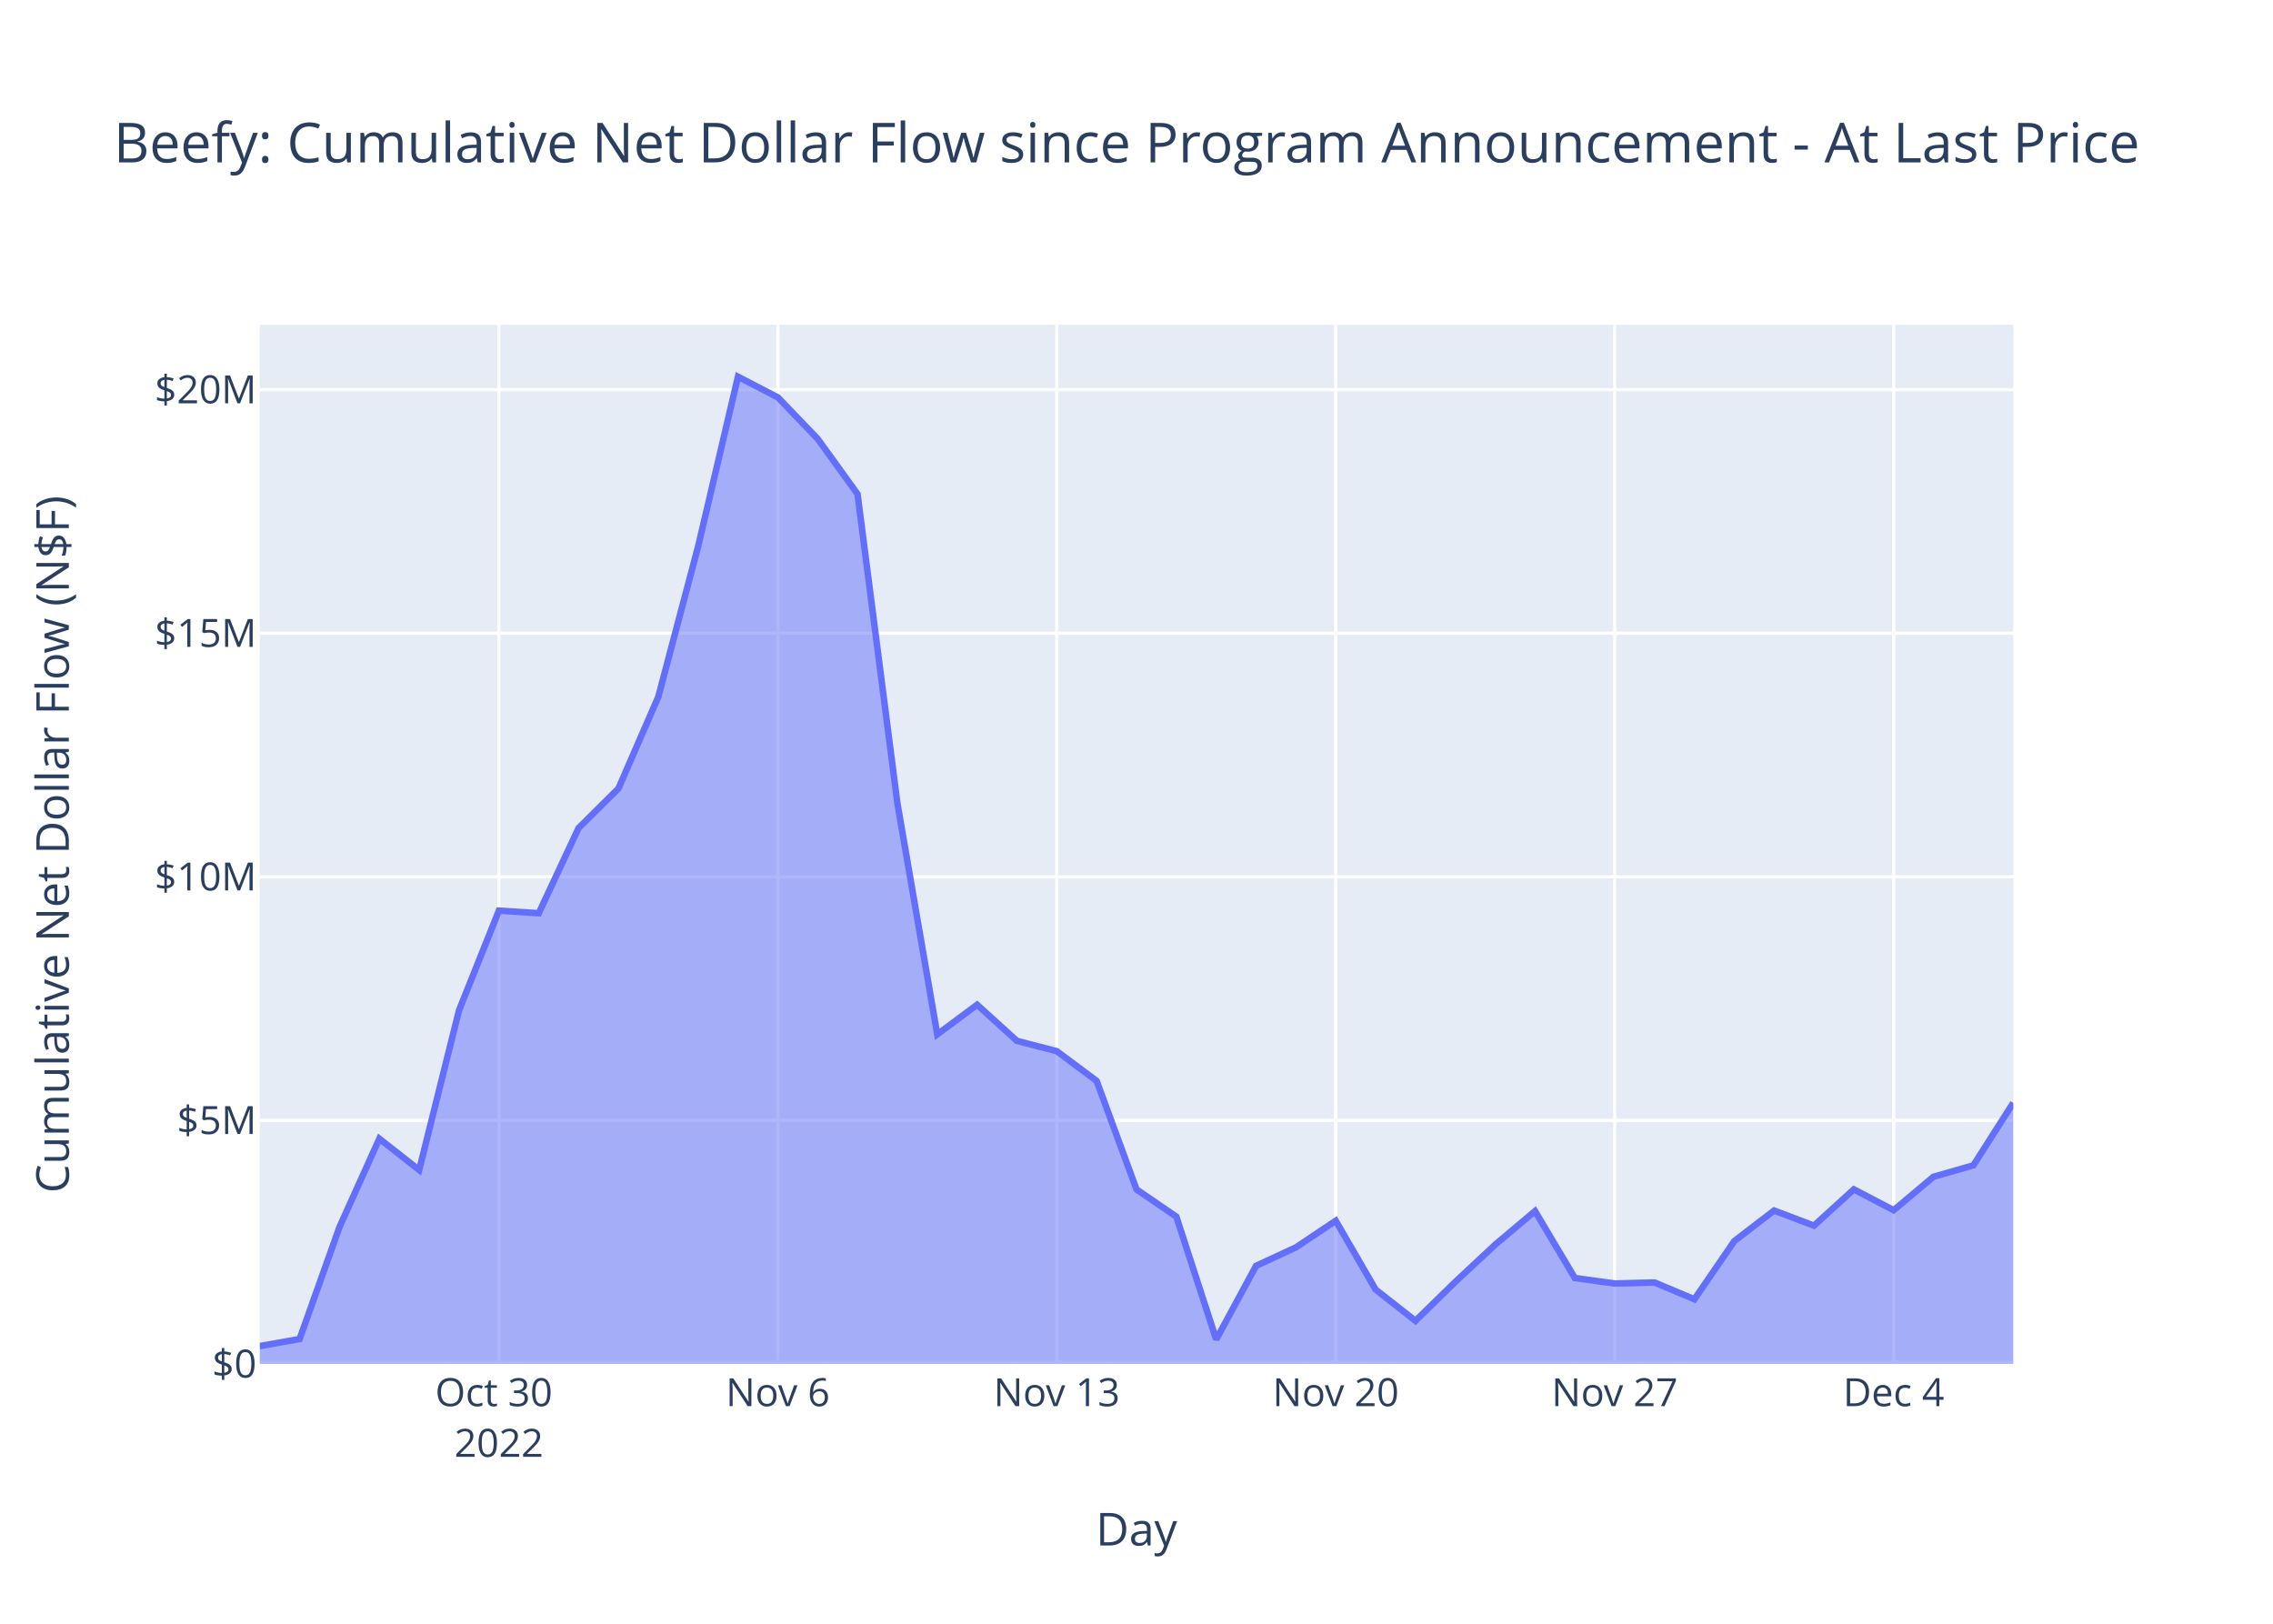
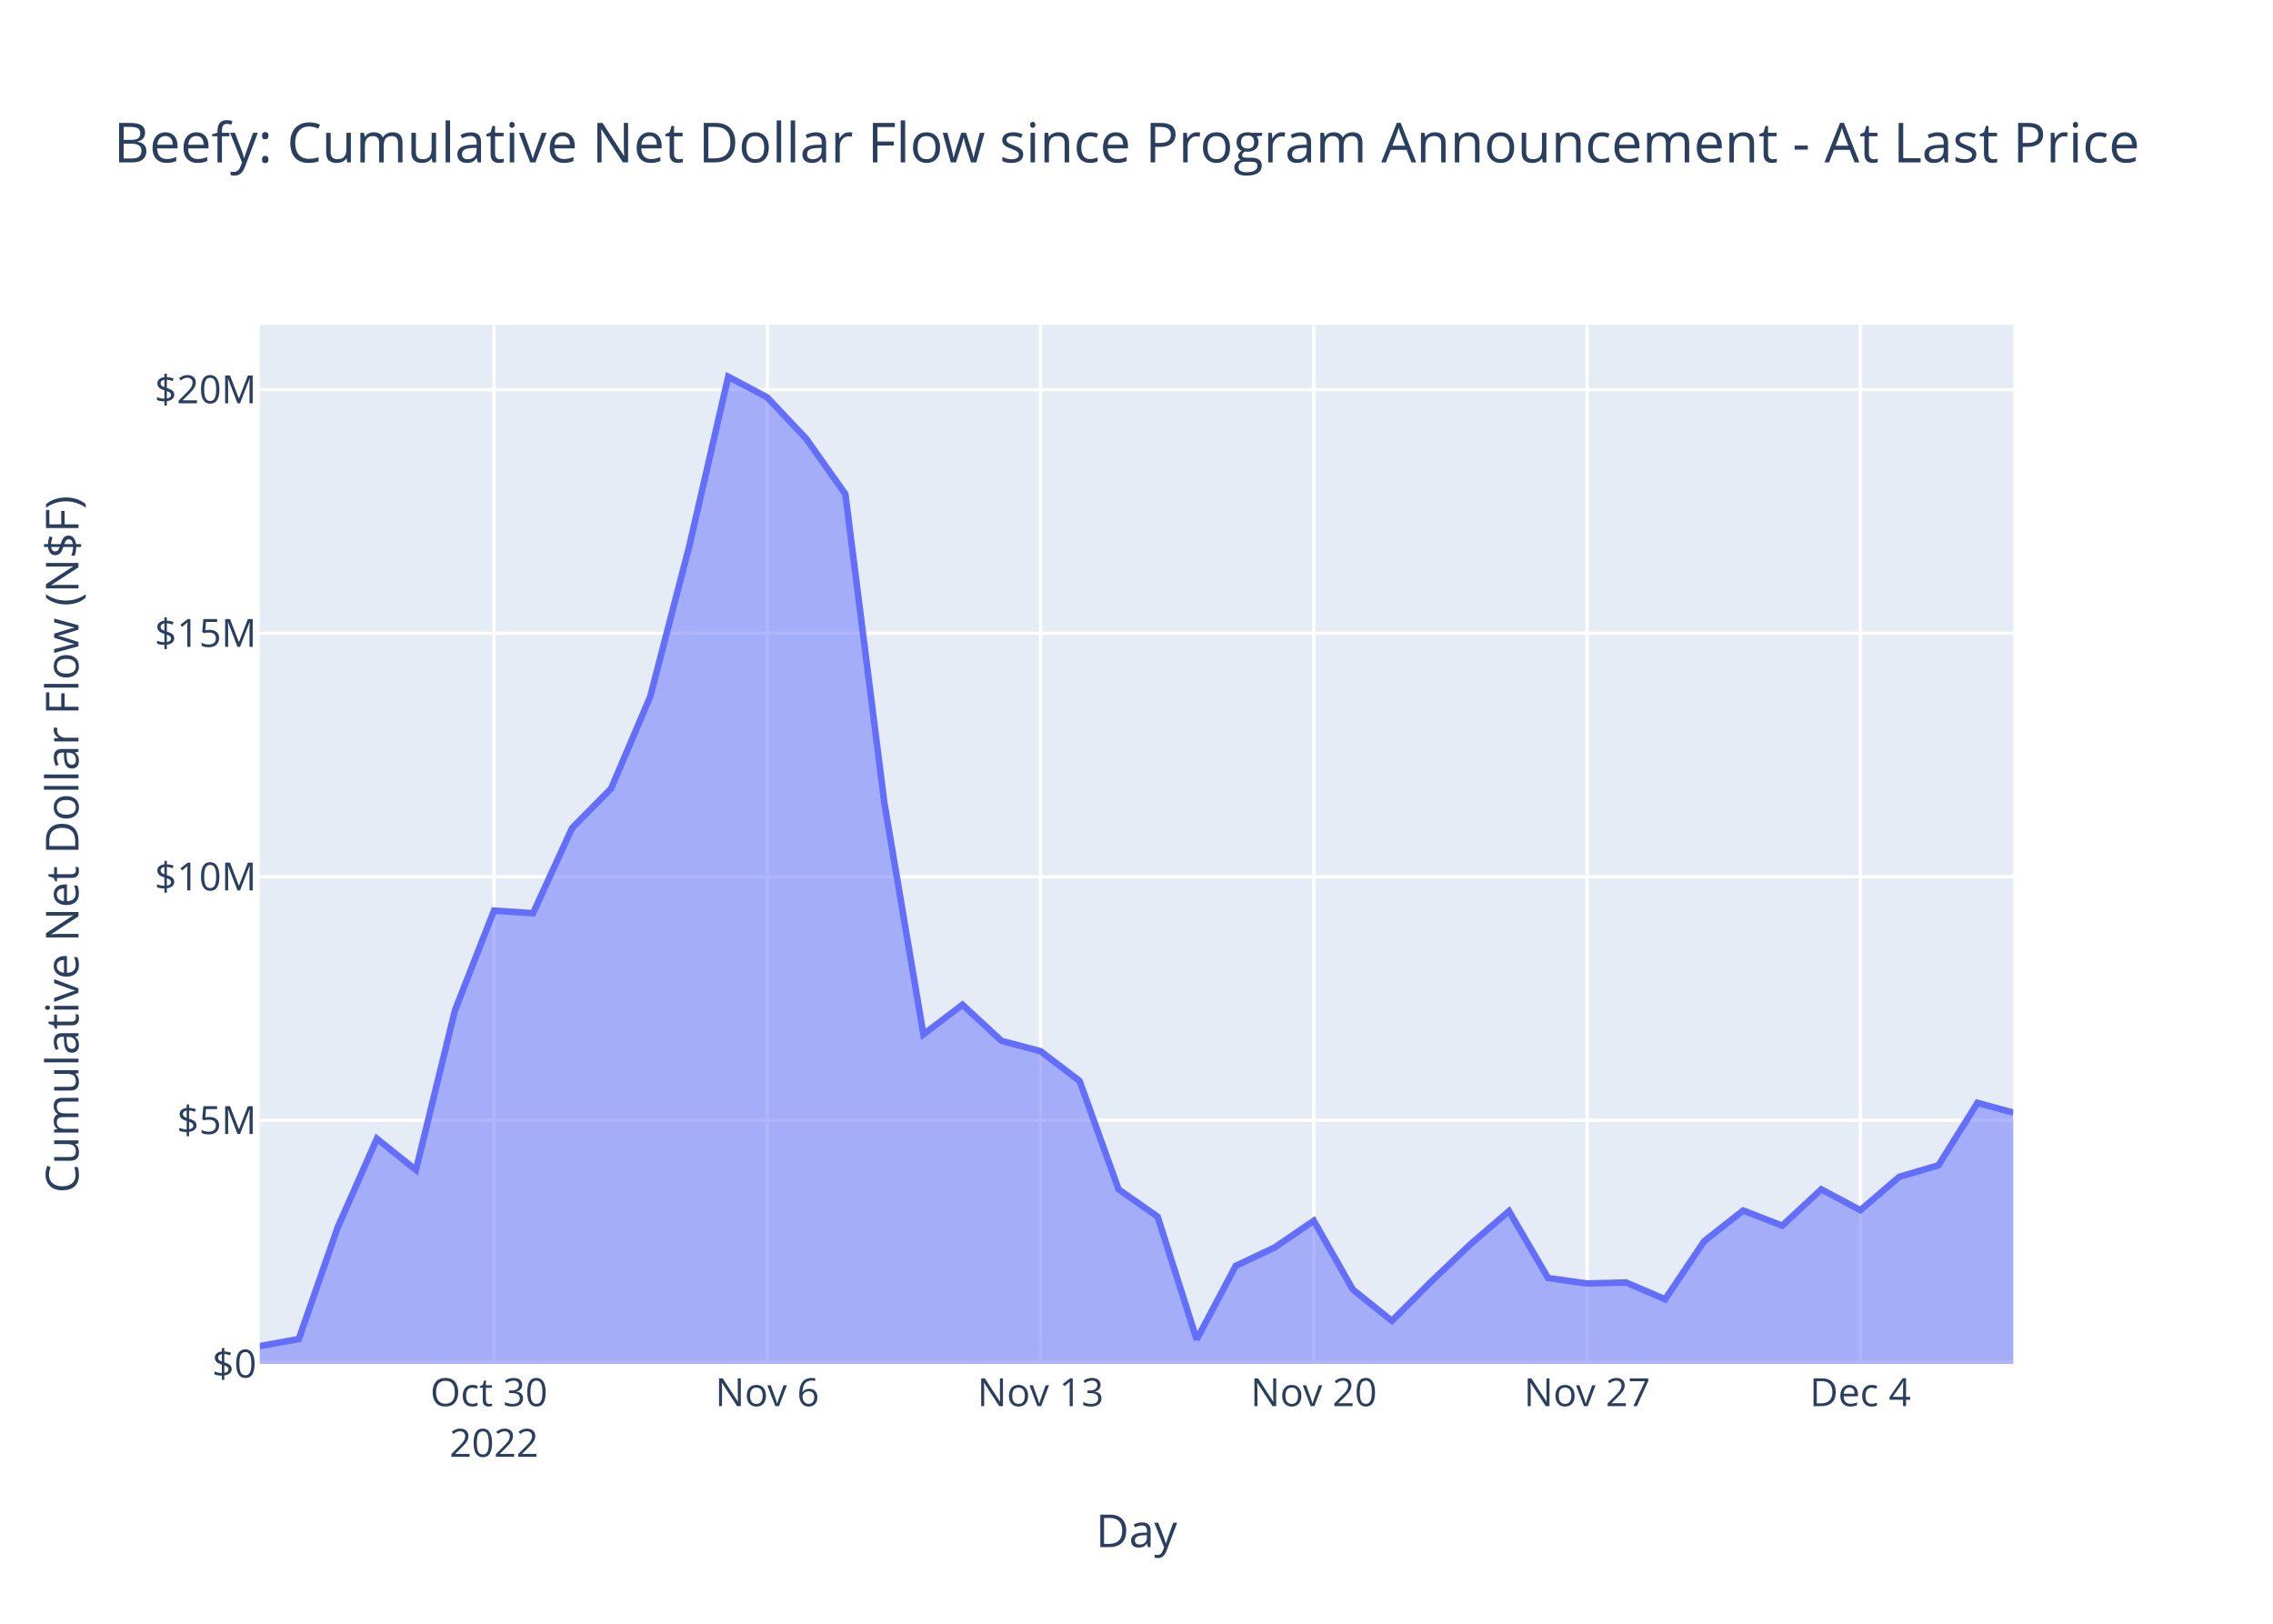
<svg xmlns="http://www.w3.org/2000/svg" class="main-svg" width="700" height="500" style="" viewBox="0 0 700 500">
  <rect x="0" y="0" width="700" height="500" style="fill: rgb(255, 255, 255); fill-opacity: 1;" />
-   <defs id="defs-25da61">
+   <defs id="defs-c94547">
    <g class="clips">
-       <clipPath id="clip25da61xyplot" class="plotclip">
+       <clipPath id="clipc94547xyplot" class="plotclip">
        <rect width="540" height="320" />
      </clipPath>
-       <clipPath class="axesclip" id="clip25da61x">
+       <clipPath class="axesclip" id="clipc94547x">
        <rect x="80" y="0" width="540" height="500" />
      </clipPath>
-       <clipPath class="axesclip" id="clip25da61y">
+       <clipPath class="axesclip" id="clipc94547y">
        <rect x="0" y="100" width="700" height="320" />
      </clipPath>
-       <clipPath class="axesclip" id="clip25da61xy">
+       <clipPath class="axesclip" id="clipc94547xy">
        <rect x="80" y="100" width="540" height="320" />
      </clipPath>
    </g>
    <g class="gradients" />
    <g class="patterns" />
  </defs>
  <g class="bglayer">
    <rect class="bg" x="80" y="100" width="540" height="320" style="fill: rgb(229, 236, 246); fill-opacity: 1; stroke-width: 0;" />
  </g>
  <g class="layer-below">
    <g class="imagelayer" />
    <g class="shapelayer" />
  </g>
  <g class="cartesianlayer">
    <g class="subplot xy">
      <g class="layer-subplot">
        <g class="shapelayer" />
        <g class="imagelayer" />
      </g>
      <g class="minor-gridlayer">
        <g class="x" />
        <g class="y" />
      </g>
      <g class="gridlayer">
        <g class="x">
-           <path class="xgrid crisp" transform="translate(153.64,0)" d="M0,100v320" style="stroke: rgb(255, 255, 255); stroke-opacity: 1; stroke-width: 1px;" />
-           <path class="xgrid crisp" transform="translate(239.55,0)" d="M0,100v320" style="stroke: rgb(255, 255, 255); stroke-opacity: 1; stroke-width: 1px;" />
-           <path class="xgrid crisp" transform="translate(325.45,0)" d="M0,100v320" style="stroke: rgb(255, 255, 255); stroke-opacity: 1; stroke-width: 1px;" />
-           <path class="xgrid crisp" transform="translate(411.36,0)" d="M0,100v320" style="stroke: rgb(255, 255, 255); stroke-opacity: 1; stroke-width: 1px;" />
-           <path class="xgrid crisp" transform="translate(497.27,0)" d="M0,100v320" style="stroke: rgb(255, 255, 255); stroke-opacity: 1; stroke-width: 1px;" />
-           <path class="xgrid crisp" transform="translate(583.18,0)" d="M0,100v320" style="stroke: rgb(255, 255, 255); stroke-opacity: 1; stroke-width: 1px;" />
+           <path class="xgrid crisp" transform="translate(152.13,0)" d="M0,100v320" style="stroke: rgb(255, 255, 255); stroke-opacity: 1; stroke-width: 1px;" />
+           <path class="xgrid crisp" transform="translate(236.29,0)" d="M0,100v320" style="stroke: rgb(255, 255, 255); stroke-opacity: 1; stroke-width: 1px;" />
+           <path class="xgrid crisp" transform="translate(320.45,0)" d="M0,100v320" style="stroke: rgb(255, 255, 255); stroke-opacity: 1; stroke-width: 1px;" />
+           <path class="xgrid crisp" transform="translate(404.6,0)" d="M0,100v320" style="stroke: rgb(255, 255, 255); stroke-opacity: 1; stroke-width: 1px;" />
+           <path class="xgrid crisp" transform="translate(488.76,0)" d="M0,100v320" style="stroke: rgb(255, 255, 255); stroke-opacity: 1; stroke-width: 1px;" />
+           <path class="xgrid crisp" transform="translate(572.92,0)" d="M0,100v320" style="stroke: rgb(255, 255, 255); stroke-opacity: 1; stroke-width: 1px;" />
        </g>
        <g class="y">
          <path class="ygrid crisp" transform="translate(0,344.99)" d="M80,0h540" style="stroke: rgb(255, 255, 255); stroke-opacity: 1; stroke-width: 1px;" />
          <path class="ygrid crisp" transform="translate(0,269.99)" d="M80,0h540" style="stroke: rgb(255, 255, 255); stroke-opacity: 1; stroke-width: 1px;" />
          <path class="ygrid crisp" transform="translate(0,194.98)" d="M80,0h540" style="stroke: rgb(255, 255, 255); stroke-opacity: 1; stroke-width: 1px;" />
          <path class="ygrid crisp" transform="translate(0,119.98)" d="M80,0h540" style="stroke: rgb(255, 255, 255); stroke-opacity: 1; stroke-width: 1px;" />
        </g>
      </g>
      <g class="zerolinelayer">
        <path class="yzl zl crisp" transform="translate(0,420)" d="M80,0h540" style="stroke: rgb(255, 255, 255); stroke-opacity: 1; stroke-width: 2px;" />
      </g>
      <path class="xlines-below" />
      <path class="ylines-below" />
      <g class="overlines-below" />
      <g class="xaxislayer-below" />
      <g class="yaxislayer-below" />
      <g class="overaxes-below" />
-       <g class="plot" transform="translate(80,100)" clip-path="url(#clip25da61xyplot)">
+       <g class="plot" transform="translate(80,100)" clip-path="url(#clipc94547xyplot)">
        <g class="scatterlayer mlayer">
-           <g class="trace scatter trace4c3baa" style="stroke-miterlimit: 2;">
+           <g class="trace scatter trace1836ac" style="stroke-miterlimit: 2;">
            <g class="fills">
              <g>
-                 <path class="js-fill" d="M540,320L0,320L0,314.5L12.27,312.33L24.55,277.85L36.82,250.64L49.09,260.27L61.36,211.12L73.64,180.41L85.91,181.21L98.18,154.98L110.45,142.81L122.73,114.59L135,68.26L147.27,16L159.55,22.37L171.82,35.13L184.09,52.14L196.36,147.32L208.64,218.51L220.91,209.39L233.18,220.52L245.45,223.69L257.73,232.85L270,266.25L282.27,274.65L294.55,312.46L306.82,289.79L319.09,284.11L331.36,275.91L343.64,297.09L355.91,306.72L368.18,294.73L380.45,283.28L392.73,272.94L405,293.54L417.27,295.22L429.55,294.92L441.82,300.08L454.09,282.18L466.36,272.76L478.64,277.41L490.91,266.24L503.18,272.65L515.45,262.36L527.73,258.84L540,239.61" style="fill: rgb(99, 110, 250); fill-opacity: 0.5; stroke-width: 0;" />
+                 <path class="js-fill" d="M540,320L0,320L0,314.5L12.02,312.33L24.04,277.85L36.07,250.64L48.09,260.27L60.11,211.12L72.13,180.41L84.16,181.21L96.18,154.98L108.2,142.81L120.22,114.59L132.25,68.26L144.27,16L156.29,22.37L168.31,35.13L180.34,52.14L192.36,147.32L204.38,218.51L216.4,209.39L228.42,220.52L240.45,223.69L252.47,232.85L264.49,266.25L276.51,274.65L288.54,312.46L300.56,289.79L312.58,284.11L324.6,275.91L336.63,297.09L348.65,306.72L360.67,294.73L372.69,283.28L384.71,272.94L396.74,293.54L408.76,295.22L420.78,294.92L432.8,300.08L444.83,282.18L456.85,272.76L468.87,277.41L480.89,266.24L492.92,272.65L504.94,262.36L516.96,258.84L528.98,239.61L540,242.59" style="fill: rgb(99, 110, 250); fill-opacity: 0.5; stroke-width: 0;" />
              </g>
            </g>
            <g class="errorbars" />
            <g class="lines">
-               <path class="js-line" d="M0,314.5L12.27,312.33L24.55,277.85L36.82,250.64L49.09,260.27L61.36,211.12L73.64,180.41L85.91,181.21L98.18,154.98L110.45,142.81L122.73,114.59L135,68.26L147.27,16L159.55,22.37L171.82,35.13L184.09,52.14L196.36,147.32L208.64,218.51L220.91,209.39L233.18,220.52L245.45,223.69L257.73,232.85L270,266.25L282.27,274.65L294.55,312.46L306.82,289.79L319.09,284.11L331.36,275.91L343.64,297.09L355.91,306.72L368.18,294.73L380.45,283.28L392.73,272.94L405,293.54L417.27,295.22L429.55,294.92L441.82,300.08L454.09,282.18L466.36,272.76L478.64,277.41L490.91,266.24L503.18,272.65L515.45,262.36L527.73,258.84L540,239.61" style="vector-effect: non-scaling-stroke; fill: none; stroke: rgb(99, 110, 250); stroke-opacity: 1; stroke-width: 2px; opacity: 1;" />
+               <path class="js-line" d="M0,314.5L12.02,312.33L24.04,277.85L36.07,250.64L48.09,260.27L60.11,211.12L72.13,180.41L84.16,181.21L96.18,154.98L108.2,142.81L120.22,114.59L132.25,68.26L144.27,16L156.29,22.37L168.31,35.13L180.34,52.14L192.36,147.32L204.38,218.51L216.4,209.39L228.42,220.52L240.45,223.69L252.47,232.85L264.49,266.25L276.51,274.65L288.54,312.46L300.56,289.79L312.58,284.11L324.6,275.91L336.63,297.09L348.65,306.72L360.67,294.73L372.69,283.28L384.71,272.94L396.74,293.54L408.76,295.22L420.78,294.92L432.8,300.08L444.83,282.18L456.85,272.76L468.87,277.41L480.89,266.24L492.92,272.65L504.94,262.36L516.96,258.84L528.98,239.61L540,242.59" style="vector-effect: non-scaling-stroke; fill: none; stroke: rgb(99, 110, 250); stroke-opacity: 1; stroke-width: 2px; opacity: 1;" />
            </g>
            <g class="points" />
            <g class="text" />
          </g>
        </g>
      </g>
      <g class="overplot" />
      <path class="xlines-above crisp" d="M0,0" style="fill: none;" />
      <path class="ylines-above crisp" d="M0,0" style="fill: none;" />
      <g class="overlines-above" />
      <g class="xaxislayer-above">
        <g class="xtick">
-           <text text-anchor="middle" x="0" y="433" transform="translate(153.64,0)" style="font-family: 'Open Sans', verdana, arial, sans-serif; font-size: 12px; fill: rgb(42, 63, 95); fill-opacity: 1; white-space: pre; opacity: 1;">
+           <text text-anchor="middle" x="0" y="433" transform="translate(152.13,0)" style="font-family: 'Open Sans', verdana, arial, sans-serif; font-size: 12px; fill: rgb(42, 63, 95); fill-opacity: 1; white-space: pre; opacity: 1;">
            <tspan class="line" dy="0em" x="0" y="433">Oct 30</tspan>
            <tspan class="line" dy="1.3em" x="0" y="433">2022</tspan>
          </text>
        </g>
        <g class="xtick">
-           <text text-anchor="middle" x="0" y="433" style="font-family: 'Open Sans', verdana, arial, sans-serif; font-size: 12px; fill: rgb(42, 63, 95); fill-opacity: 1; white-space: pre; opacity: 1;" transform="translate(239.55,0)">Nov 6</text>
+           <text text-anchor="middle" x="0" y="433" style="font-family: 'Open Sans', verdana, arial, sans-serif; font-size: 12px; fill: rgb(42, 63, 95); fill-opacity: 1; white-space: pre; opacity: 1;" transform="translate(236.29,0)">Nov 6</text>
        </g>
        <g class="xtick">
-           <text text-anchor="middle" x="0" y="433" style="font-family: 'Open Sans', verdana, arial, sans-serif; font-size: 12px; fill: rgb(42, 63, 95); fill-opacity: 1; white-space: pre; opacity: 1;" transform="translate(325.45,0)">Nov 13</text>
+           <text text-anchor="middle" x="0" y="433" style="font-family: 'Open Sans', verdana, arial, sans-serif; font-size: 12px; fill: rgb(42, 63, 95); fill-opacity: 1; white-space: pre; opacity: 1;" transform="translate(320.45,0)">Nov 13</text>
        </g>
        <g class="xtick">
-           <text text-anchor="middle" x="0" y="433" style="font-family: 'Open Sans', verdana, arial, sans-serif; font-size: 12px; fill: rgb(42, 63, 95); fill-opacity: 1; white-space: pre; opacity: 1;" transform="translate(411.36,0)">Nov 20</text>
+           <text text-anchor="middle" x="0" y="433" style="font-family: 'Open Sans', verdana, arial, sans-serif; font-size: 12px; fill: rgb(42, 63, 95); fill-opacity: 1; white-space: pre; opacity: 1;" transform="translate(404.6,0)">Nov 20</text>
        </g>
        <g class="xtick">
-           <text text-anchor="middle" x="0" y="433" style="font-family: 'Open Sans', verdana, arial, sans-serif; font-size: 12px; fill: rgb(42, 63, 95); fill-opacity: 1; white-space: pre; opacity: 1;" transform="translate(497.27,0)">Nov 27</text>
+           <text text-anchor="middle" x="0" y="433" style="font-family: 'Open Sans', verdana, arial, sans-serif; font-size: 12px; fill: rgb(42, 63, 95); fill-opacity: 1; white-space: pre; opacity: 1;" transform="translate(488.76,0)">Nov 27</text>
        </g>
        <g class="xtick">
-           <text text-anchor="middle" x="0" y="433" style="font-family: 'Open Sans', verdana, arial, sans-serif; font-size: 12px; fill: rgb(42, 63, 95); fill-opacity: 1; white-space: pre; opacity: 1;" transform="translate(583.18,0)">Dec 4</text>
+           <text text-anchor="middle" x="0" y="433" style="font-family: 'Open Sans', verdana, arial, sans-serif; font-size: 12px; fill: rgb(42, 63, 95); fill-opacity: 1; white-space: pre; opacity: 1;" transform="translate(572.92,0)">Dec 4</text>
        </g>
      </g>
      <g class="yaxislayer-above">
        <g class="ytick">
          <text text-anchor="end" x="79" y="4.2" transform="translate(0,420)" style="font-family: 'Open Sans', verdana, arial, sans-serif; font-size: 12px; fill: rgb(42, 63, 95); fill-opacity: 1; white-space: pre; opacity: 1;">$0</text>
        </g>
        <g class="ytick">
          <text text-anchor="end" x="79" y="4.2" style="font-family: 'Open Sans', verdana, arial, sans-serif; font-size: 12px; fill: rgb(42, 63, 95); fill-opacity: 1; white-space: pre; opacity: 1;" transform="translate(0,344.99)">$5M</text>
        </g>
        <g class="ytick">
          <text text-anchor="end" x="79" y="4.2" style="font-family: 'Open Sans', verdana, arial, sans-serif; font-size: 12px; fill: rgb(42, 63, 95); fill-opacity: 1; white-space: pre; opacity: 1;" transform="translate(0,269.99)">$10M</text>
        </g>
        <g class="ytick">
          <text text-anchor="end" x="79" y="4.2" style="font-family: 'Open Sans', verdana, arial, sans-serif; font-size: 12px; fill: rgb(42, 63, 95); fill-opacity: 1; white-space: pre; opacity: 1;" transform="translate(0,194.98)">$15M</text>
        </g>
        <g class="ytick">
          <text text-anchor="end" x="79" y="4.2" style="font-family: 'Open Sans', verdana, arial, sans-serif; font-size: 12px; fill: rgb(42, 63, 95); fill-opacity: 1; white-space: pre; opacity: 1;" transform="translate(0,119.98)">$20M</text>
        </g>
      </g>
      <g class="overaxes-above" />
    </g>
  </g>
  <g class="polarlayer" />
  <g class="smithlayer" />
  <g class="ternarylayer" />
  <g class="geolayer" />
  <g class="funnelarealayer" />
  <g class="pielayer" />
  <g class="iciclelayer" />
  <g class="treemaplayer" />
  <g class="sunburstlayer" />
  <g class="glimages" />
-   <defs id="topdefs-25da61">
+   <defs id="topdefs-c94547">
    <g class="clips" />
  </defs>
  <g class="layer-above">
    <g class="imagelayer" />
    <g class="shapelayer" />
  </g>
  <g class="infolayer">
    <g class="g-gtitle">
      <text class="gtitle" x="35" y="50" text-anchor="start" dy="0em" style="font-family: 'Open Sans', verdana, arial, sans-serif; font-size: 17px; fill: rgb(42, 63, 95); opacity: 1; font-weight: normal; white-space: pre;">Beefy: Cumulative Net Dollar Flow since Program Announcement - At Last Price</text>
    </g>
    <g class="g-xtitle">
-       <text class="xtitle" x="350" y="475.909" text-anchor="middle" style="font-family: 'Open Sans', verdana, arial, sans-serif; font-size: 14px; fill: rgb(42, 63, 95); opacity: 1; font-weight: normal; white-space: pre;">Day</text>
+       <text class="xtitle" x="350" y="476.409" text-anchor="middle" style="font-family: 'Open Sans', verdana, arial, sans-serif; font-size: 14px; fill: rgb(42, 63, 95); opacity: 1; font-weight: normal; white-space: pre;">Day</text>
    </g>
    <g class="g-ytitle">
-       <text class="ytitle" transform="rotate(-90,21.2,260)" x="21.2" y="260" text-anchor="middle" style="font-family: 'Open Sans', verdana, arial, sans-serif; font-size: 14px; fill: rgb(42, 63, 95); opacity: 1; font-weight: normal; white-space: pre;">Cumulative Net Dollar Flow (N$F)</text>
+       <text class="ytitle" transform="rotate(-90,24.16875,260)" x="24.169" y="260" text-anchor="middle" style="font-family: 'Open Sans', verdana, arial, sans-serif; font-size: 14px; fill: rgb(42, 63, 95); opacity: 1; font-weight: normal; white-space: pre;">Cumulative Net Dollar Flow (N$F)</text>
    </g>
  </g>
</svg>
